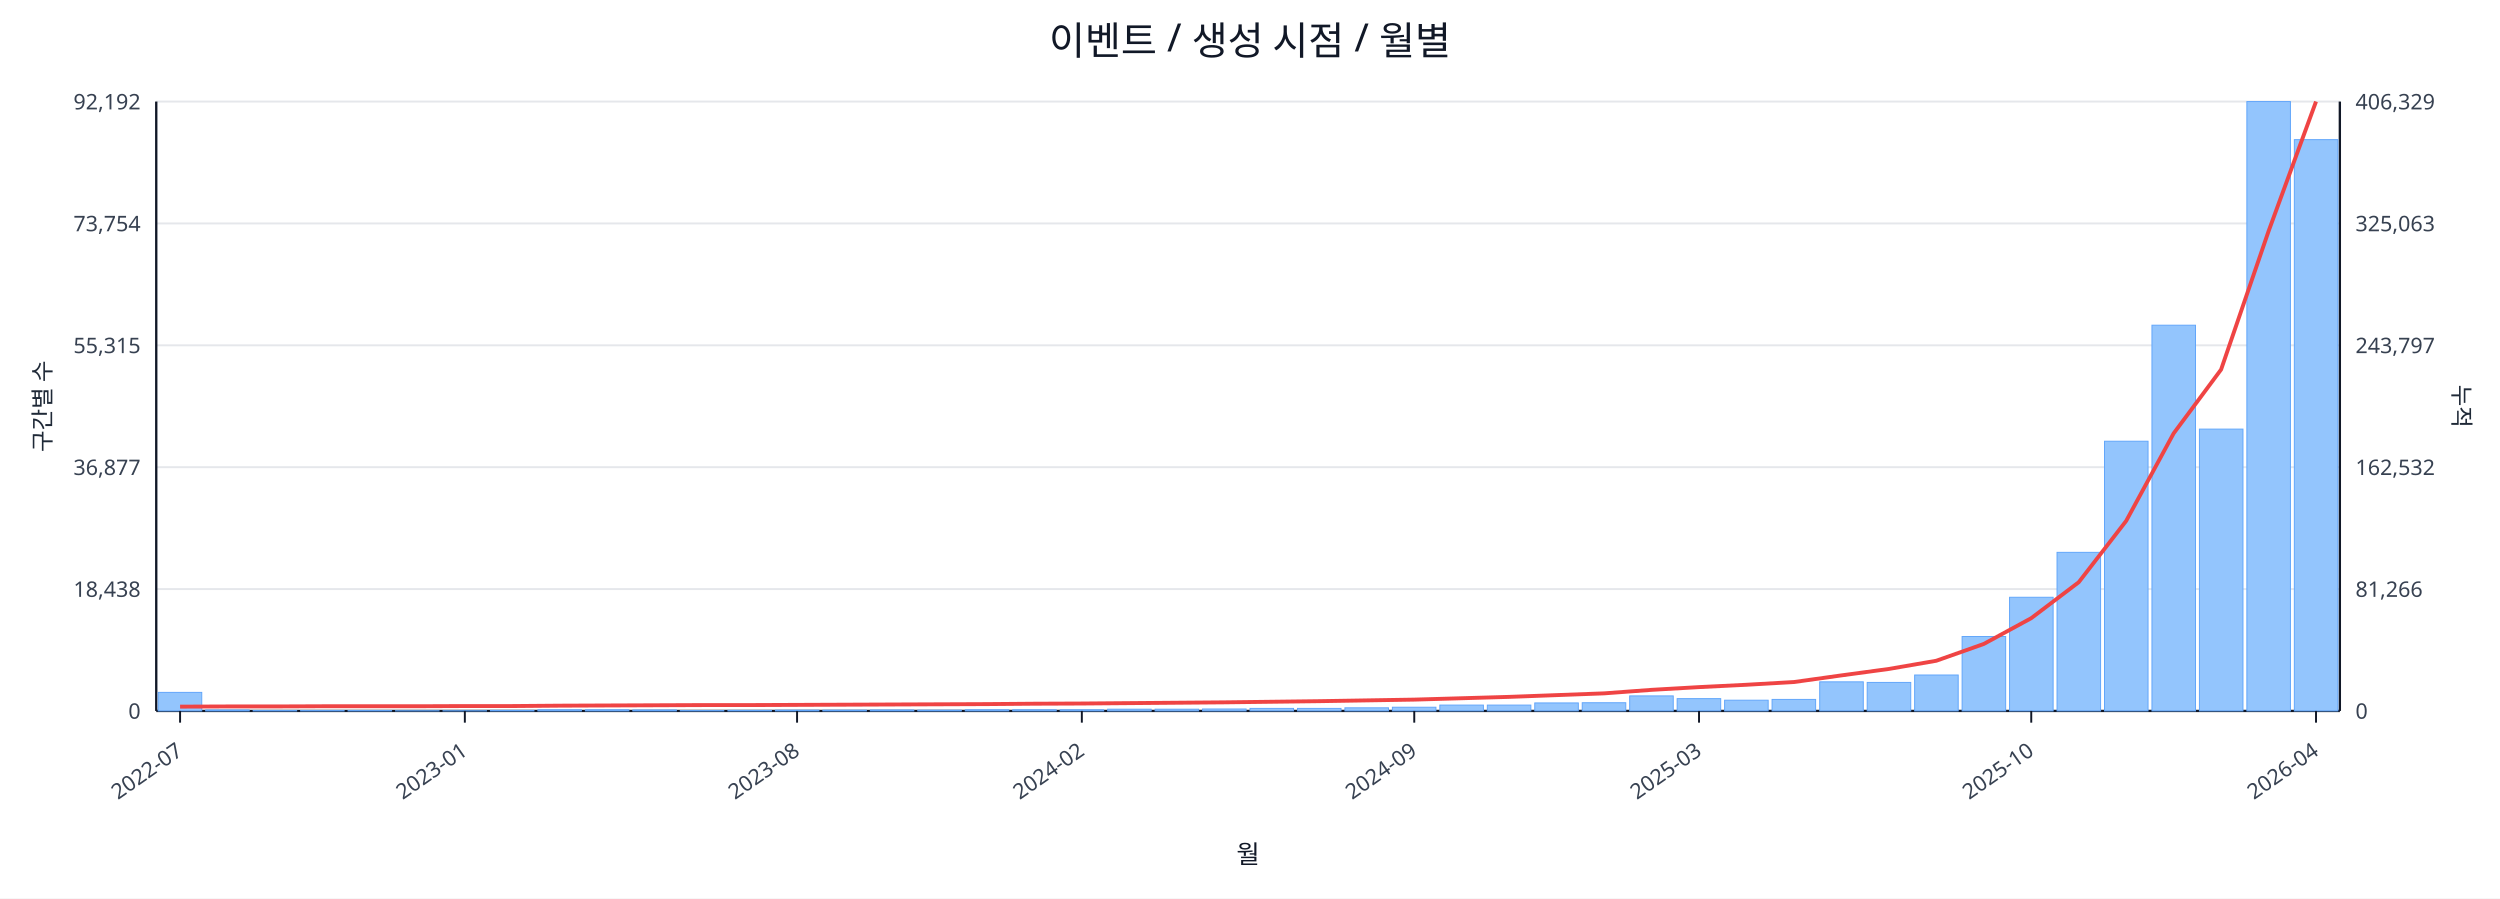
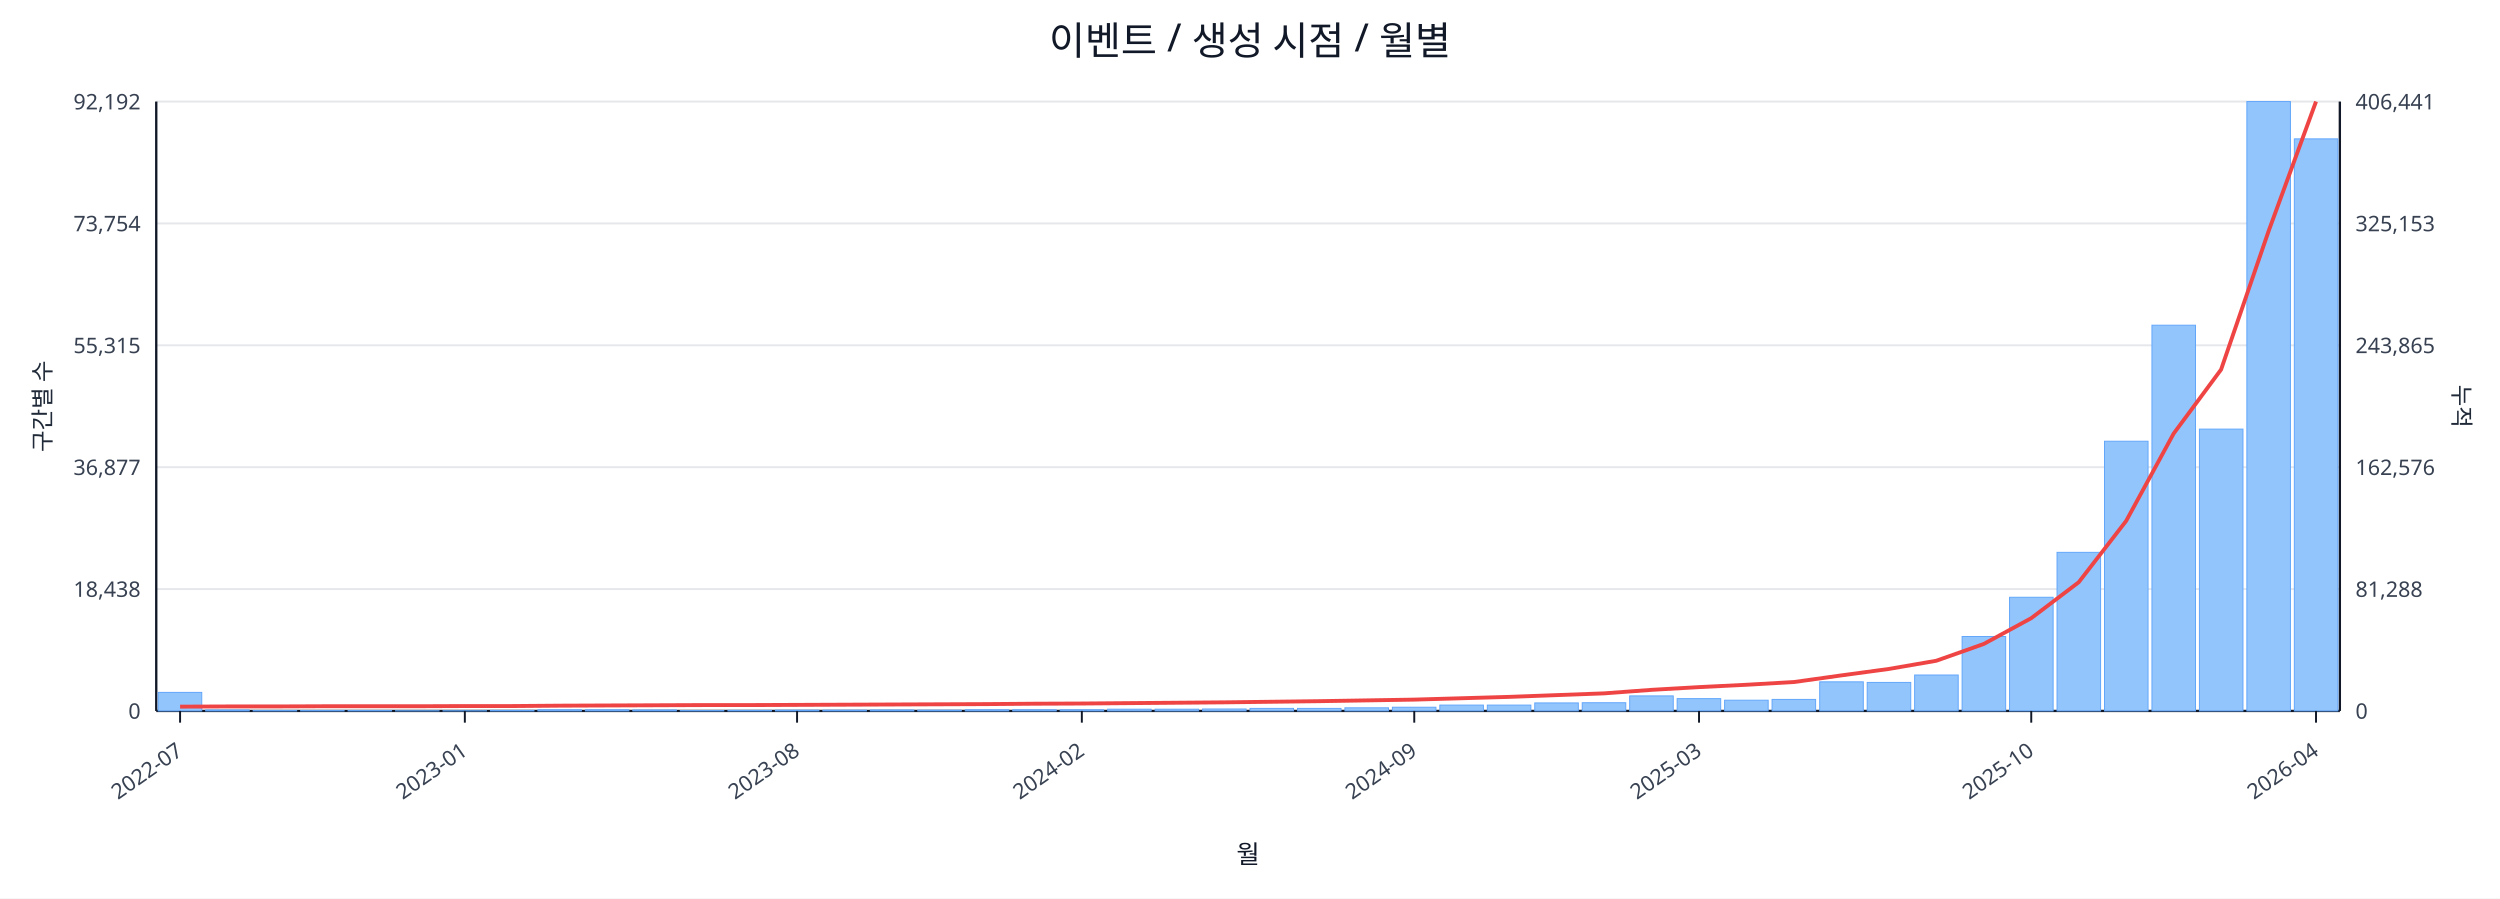
<svg xmlns="http://www.w3.org/2000/svg" width="1280" height="460" viewBox="0 0 1280 460">
  <rect x="0" y="0" width="100%" height="100%" fill="#ffffff" />
  <text x="640.0" y="28" font-size="20" text-anchor="middle" font-family="sans-serif" fill="#111827">이벤트 / 생성 시점 / 월별</text>
  <line x1="80.0" y1="52.0" x2="1198.0" y2="52.0" stroke="#e5e7eb" stroke-width="1" />
  <text x="72.0" y="56.0" font-size="11" text-anchor="end" font-family="sans-serif" fill="#374151">92,192</text>
-   <text x="1206.0" y="56.0" font-size="11" text-anchor="start" font-family="sans-serif" fill="#374151">406,329</text>
+   <text x="1206.0" y="56.0" font-size="11" text-anchor="start" font-family="sans-serif" fill="#374151">406,441</text>
  <line x1="80.0" y1="114.4" x2="1198.0" y2="114.4" stroke="#e5e7eb" stroke-width="1" />
  <text x="72.0" y="118.4" font-size="11" text-anchor="end" font-family="sans-serif" fill="#374151">73,754</text>
-   <text x="1206.0" y="118.4" font-size="11" text-anchor="start" font-family="sans-serif" fill="#374151">325,063</text>
+   <text x="1206.0" y="118.4" font-size="11" text-anchor="start" font-family="sans-serif" fill="#374151">325,153</text>
  <line x1="80.0" y1="176.8" x2="1198.0" y2="176.8" stroke="#e5e7eb" stroke-width="1" />
  <text x="72.0" y="180.8" font-size="11" text-anchor="end" font-family="sans-serif" fill="#374151">55,315</text>
-   <text x="1206.0" y="180.8" font-size="11" text-anchor="start" font-family="sans-serif" fill="#374151">243,797</text>
+   <text x="1206.0" y="180.8" font-size="11" text-anchor="start" font-family="sans-serif" fill="#374151">243,865</text>
  <line x1="80.0" y1="239.2" x2="1198.0" y2="239.2" stroke="#e5e7eb" stroke-width="1" />
  <text x="72.0" y="243.2" font-size="11" text-anchor="end" font-family="sans-serif" fill="#374151">36,877</text>
-   <text x="1206.0" y="243.2" font-size="11" text-anchor="start" font-family="sans-serif" fill="#374151">162,532</text>
+   <text x="1206.0" y="243.2" font-size="11" text-anchor="start" font-family="sans-serif" fill="#374151">162,576</text>
  <line x1="80.0" y1="301.6" x2="1198.0" y2="301.6" stroke="#e5e7eb" stroke-width="1" />
  <text x="72.0" y="305.6" font-size="11" text-anchor="end" font-family="sans-serif" fill="#374151">18,438</text>
-   <text x="1206.0" y="305.6" font-size="11" text-anchor="start" font-family="sans-serif" fill="#374151">81,266</text>
+   <text x="1206.0" y="305.6" font-size="11" text-anchor="start" font-family="sans-serif" fill="#374151">81,288</text>
  <line x1="80.0" y1="364.0" x2="1198.0" y2="364.0" stroke="#e5e7eb" stroke-width="1" />
  <text x="72.0" y="368.0" font-size="11" text-anchor="end" font-family="sans-serif" fill="#374151">0</text>
  <text x="1206.0" y="368.0" font-size="11" text-anchor="start" font-family="sans-serif" fill="#374151">0</text>
  <line x1="80.0" y1="364.0" x2="1198.0" y2="364.0" stroke="#111827" stroke-width="1.2" />
  <line x1="80.0" y1="52.0" x2="80.0" y2="364.0" stroke="#111827" stroke-width="1.2" />
  <line x1="1198.0" y1="52.0" x2="1198.0" y2="364.0" stroke="#111827" stroke-width="1.2" />
  <rect x="81.0" y="354.5" width="22.3" height="9.5" fill="#93c5fd" stroke="#60a5fa" stroke-width="0.5" />
  <rect x="105.3" y="363.5" width="22.3" height="0.5" fill="#93c5fd" stroke="#60a5fa" stroke-width="0.5" />
  <rect x="129.6" y="363.8" width="22.3" height="0.2" fill="#93c5fd" stroke="#60a5fa" stroke-width="0.5" />
  <rect x="153.9" y="363.8" width="22.3" height="0.2" fill="#93c5fd" stroke="#60a5fa" stroke-width="0.5" />
  <rect x="178.2" y="363.8" width="22.3" height="0.2" fill="#93c5fd" stroke="#60a5fa" stroke-width="0.5" />
  <rect x="202.5" y="363.9" width="22.3" height="0.1" fill="#93c5fd" stroke="#60a5fa" stroke-width="0.5" />
  <rect x="226.8" y="363.9" width="22.3" height="0.1" fill="#93c5fd" stroke="#60a5fa" stroke-width="0.5" />
  <rect x="251.1" y="363.7" width="22.3" height="0.3" fill="#93c5fd" stroke="#60a5fa" stroke-width="0.5" />
  <rect x="275.4" y="363.4" width="22.3" height="0.6" fill="#93c5fd" stroke="#60a5fa" stroke-width="0.5" />
  <rect x="299.7" y="363.4" width="22.3" height="0.6" fill="#93c5fd" stroke="#60a5fa" stroke-width="0.5" />
  <rect x="324.0" y="363.5" width="22.3" height="0.5" fill="#93c5fd" stroke="#60a5fa" stroke-width="0.5" />
  <rect x="348.3" y="363.8" width="22.3" height="0.2" fill="#93c5fd" stroke="#60a5fa" stroke-width="0.5" />
  <rect x="372.7" y="363.7" width="22.3" height="0.3" fill="#93c5fd" stroke="#60a5fa" stroke-width="0.5" />
  <rect x="397.0" y="363.6" width="22.3" height="0.4" fill="#93c5fd" stroke="#60a5fa" stroke-width="0.5" />
  <rect x="421.3" y="363.6" width="22.3" height="0.4" fill="#93c5fd" stroke="#60a5fa" stroke-width="0.5" />
  <rect x="445.6" y="363.5" width="22.3" height="0.5" fill="#93c5fd" stroke="#60a5fa" stroke-width="0.5" />
  <rect x="469.9" y="363.6" width="22.3" height="0.4" fill="#93c5fd" stroke="#60a5fa" stroke-width="0.5" />
  <rect x="494.2" y="363.4" width="22.3" height="0.6" fill="#93c5fd" stroke="#60a5fa" stroke-width="0.5" />
  <rect x="518.5" y="363.4" width="22.3" height="0.6" fill="#93c5fd" stroke="#60a5fa" stroke-width="0.5" />
  <rect x="542.8" y="363.4" width="22.3" height="0.6" fill="#93c5fd" stroke="#60a5fa" stroke-width="0.5" />
  <rect x="567.1" y="363.1" width="22.3" height="0.9" fill="#93c5fd" stroke="#60a5fa" stroke-width="0.5" />
  <rect x="591.4" y="363.1" width="22.3" height="0.9" fill="#93c5fd" stroke="#60a5fa" stroke-width="0.5" />
  <rect x="615.7" y="363.0" width="22.3" height="1.0" fill="#93c5fd" stroke="#60a5fa" stroke-width="0.5" />
  <rect x="640.0" y="362.7" width="22.3" height="1.3" fill="#93c5fd" stroke="#60a5fa" stroke-width="0.5" />
  <rect x="664.3" y="362.7" width="22.3" height="1.3" fill="#93c5fd" stroke="#60a5fa" stroke-width="0.5" />
  <rect x="688.6" y="362.4" width="22.3" height="1.6" fill="#93c5fd" stroke="#60a5fa" stroke-width="0.5" />
  <rect x="712.9" y="362.1" width="22.3" height="1.9" fill="#93c5fd" stroke="#60a5fa" stroke-width="0.5" />
  <rect x="737.2" y="361.0" width="22.3" height="3.0" fill="#93c5fd" stroke="#60a5fa" stroke-width="0.5" />
  <rect x="761.5" y="361.0" width="22.3" height="3.0" fill="#93c5fd" stroke="#60a5fa" stroke-width="0.5" />
  <rect x="785.8" y="359.9" width="22.3" height="4.1" fill="#93c5fd" stroke="#60a5fa" stroke-width="0.5" />
  <rect x="810.1" y="359.8" width="22.3" height="4.2" fill="#93c5fd" stroke="#60a5fa" stroke-width="0.5" />
  <rect x="834.4" y="356.3" width="22.3" height="7.7" fill="#93c5fd" stroke="#60a5fa" stroke-width="0.5" />
  <rect x="858.7" y="357.7" width="22.3" height="6.3" fill="#93c5fd" stroke="#60a5fa" stroke-width="0.5" />
  <rect x="883.0" y="358.5" width="22.3" height="5.5" fill="#93c5fd" stroke="#60a5fa" stroke-width="0.5" />
  <rect x="907.3" y="358.1" width="22.3" height="5.9" fill="#93c5fd" stroke="#60a5fa" stroke-width="0.5" />
  <rect x="931.7" y="349.1" width="22.3" height="14.9" fill="#93c5fd" stroke="#60a5fa" stroke-width="0.5" />
  <rect x="956.0" y="349.4" width="22.3" height="14.6" fill="#93c5fd" stroke="#60a5fa" stroke-width="0.5" />
  <rect x="980.3" y="345.6" width="22.3" height="18.4" fill="#93c5fd" stroke="#60a5fa" stroke-width="0.5" />
  <rect x="1004.6" y="325.9" width="22.3" height="38.1" fill="#93c5fd" stroke="#60a5fa" stroke-width="0.5" />
  <rect x="1028.9" y="305.8" width="22.3" height="58.2" fill="#93c5fd" stroke="#60a5fa" stroke-width="0.5" />
  <rect x="1053.2" y="282.8" width="22.3" height="81.2" fill="#93c5fd" stroke="#60a5fa" stroke-width="0.5" />
  <rect x="1077.5" y="225.9" width="22.3" height="138.1" fill="#93c5fd" stroke="#60a5fa" stroke-width="0.5" />
  <rect x="1101.8" y="166.5" width="22.3" height="197.5" fill="#93c5fd" stroke="#60a5fa" stroke-width="0.5" />
  <rect x="1126.1" y="219.7" width="22.3" height="144.3" fill="#93c5fd" stroke="#60a5fa" stroke-width="0.5" />
  <rect x="1150.4" y="52.0" width="22.3" height="312.0" fill="#93c5fd" stroke="#60a5fa" stroke-width="0.5" />
-   <rect x="1174.7" y="71.5" width="22.3" height="292.5" fill="#93c5fd" stroke="#60a5fa" stroke-width="0.5" />
-   <polyline fill="none" stroke="#ef4444" stroke-width="2" points="92.2,361.8 116.5,361.7 140.8,361.7 165.1,361.6 189.4,361.6 213.7,361.6 238.0,361.5 262.3,361.5 286.6,361.3 310.9,361.2 335.2,361.1 359.5,361.0 383.8,361.0 408.1,360.9 432.4,360.8 456.7,360.7 481.0,360.6 505.3,360.5 529.6,360.3 553.9,360.2 578.2,360.0 602.5,359.8 626.8,359.6 651.2,359.3 675.5,359.0 699.8,358.6 724.1,358.2 748.4,357.5 772.7,356.8 797.0,355.9 821.3,355.0 845.6,353.2 869.9,351.8 894.2,350.6 918.5,349.2 942.8,345.8 967.1,342.5 991.4,338.3 1015.7,329.7 1040.0,316.5 1064.3,298.1 1088.6,266.7 1112.9,221.9 1137.2,189.2 1161.5,118.4 1185.8,52.0" />
+   <rect x="1174.7" y="71.1" width="22.3" height="292.9" fill="#93c5fd" stroke="#60a5fa" stroke-width="0.5" />
+   <polyline fill="none" stroke="#ef4444" stroke-width="2" points="92.2,361.8 116.5,361.7 140.8,361.7 165.1,361.6 189.4,361.6 213.7,361.6 238.0,361.5 262.3,361.5 286.6,361.3 310.9,361.2 335.2,361.1 359.5,361.0 383.8,361.0 408.1,360.9 432.4,360.8 456.7,360.7 481.0,360.6 505.3,360.5 529.6,360.3 553.9,360.2 578.2,360.0 602.5,359.8 626.8,359.6 651.2,359.3 675.5,359.0 699.8,358.6 724.1,358.2 748.4,357.5 772.7,356.8 797.0,355.9 821.3,355.0 845.6,353.2 869.9,351.8 894.2,350.6 918.5,349.2 942.8,345.8 967.1,342.5 991.4,338.3 1015.7,329.7 1040.0,316.5 1064.3,298.1 1088.6,266.7 1112.9,222.0 1137.2,189.2 1161.5,118.4 1185.8,52.0" />
  <line x1="92.2" y1="364.0" x2="92.2" y2="370.0" stroke="#111827" stroke-width="1" />
  <text x="94.2" y="386.0" font-size="11" text-anchor="end" transform="rotate(-35 94.2 386.0)" font-family="sans-serif" fill="#374151">2022-07</text>
  <line x1="238.0" y1="364.0" x2="238.0" y2="370.0" stroke="#111827" stroke-width="1" />
  <text x="240.0" y="386.0" font-size="11" text-anchor="end" transform="rotate(-35 240.0 386.0)" font-family="sans-serif" fill="#374151">2023-01</text>
  <line x1="408.1" y1="364.0" x2="408.1" y2="370.0" stroke="#111827" stroke-width="1" />
  <text x="410.1" y="386.0" font-size="11" text-anchor="end" transform="rotate(-35 410.1 386.0)" font-family="sans-serif" fill="#374151">2023-08</text>
  <line x1="553.9" y1="364.0" x2="553.9" y2="370.0" stroke="#111827" stroke-width="1" />
  <text x="555.9" y="386.0" font-size="11" text-anchor="end" transform="rotate(-35 555.9 386.0)" font-family="sans-serif" fill="#374151">2024-02</text>
  <line x1="724.1" y1="364.0" x2="724.1" y2="370.0" stroke="#111827" stroke-width="1" />
  <text x="726.1" y="386.0" font-size="11" text-anchor="end" transform="rotate(-35 726.1 386.0)" font-family="sans-serif" fill="#374151">2024-09</text>
  <line x1="869.9" y1="364.0" x2="869.9" y2="370.0" stroke="#111827" stroke-width="1" />
  <text x="871.9" y="386.0" font-size="11" text-anchor="end" transform="rotate(-35 871.9 386.0)" font-family="sans-serif" fill="#374151">2025-03</text>
  <line x1="1040.0" y1="364.0" x2="1040.0" y2="370.0" stroke="#111827" stroke-width="1" />
  <text x="1042.0" y="386.0" font-size="11" text-anchor="end" transform="rotate(-35 1042.0 386.0)" font-family="sans-serif" fill="#374151">2025-10</text>
  <line x1="1185.8" y1="364.0" x2="1185.8" y2="370.0" stroke="#111827" stroke-width="1" />
  <text x="1187.8" y="386.0" font-size="11" text-anchor="end" transform="rotate(-35 1187.8 386.0)" font-family="sans-serif" fill="#374151">2026-04</text>
  <text x="26" y="208.0" font-size="12" transform="rotate(-90 26 208.0)" text-anchor="middle" font-family="sans-serif" fill="#1f2937">구간별 수</text>
  <text x="1256.0" y="208.0" font-size="12" transform="rotate(90 1256.0 208.0)" text-anchor="middle" font-family="sans-serif" fill="#1f2937">누적</text>
  <text x="639.0" y="442.0" font-size="13" text-anchor="middle" font-family="sans-serif" fill="#111827">월</text>
</svg>
